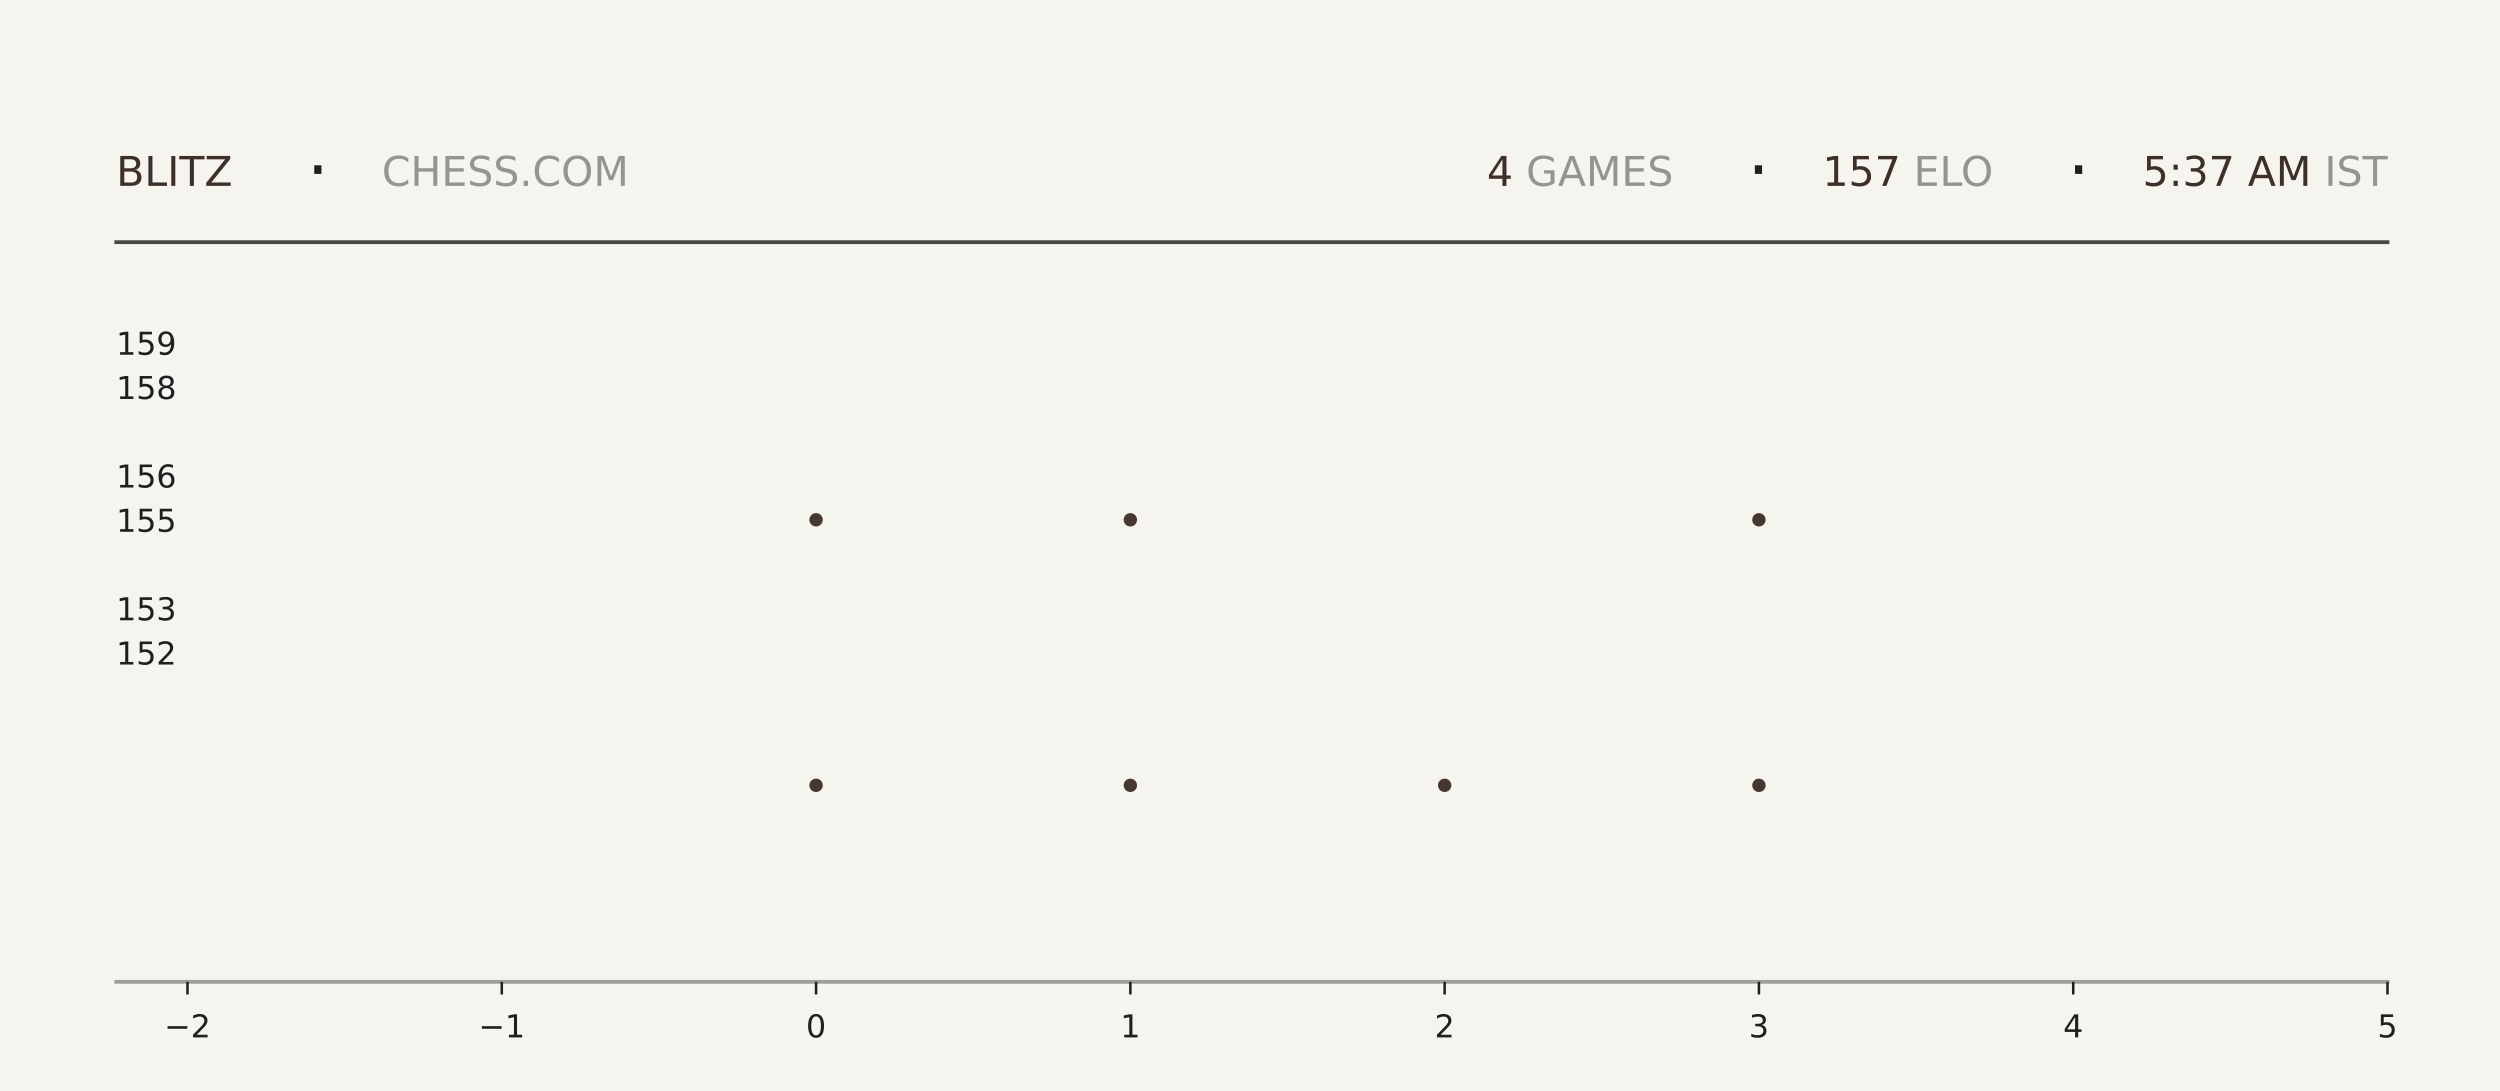
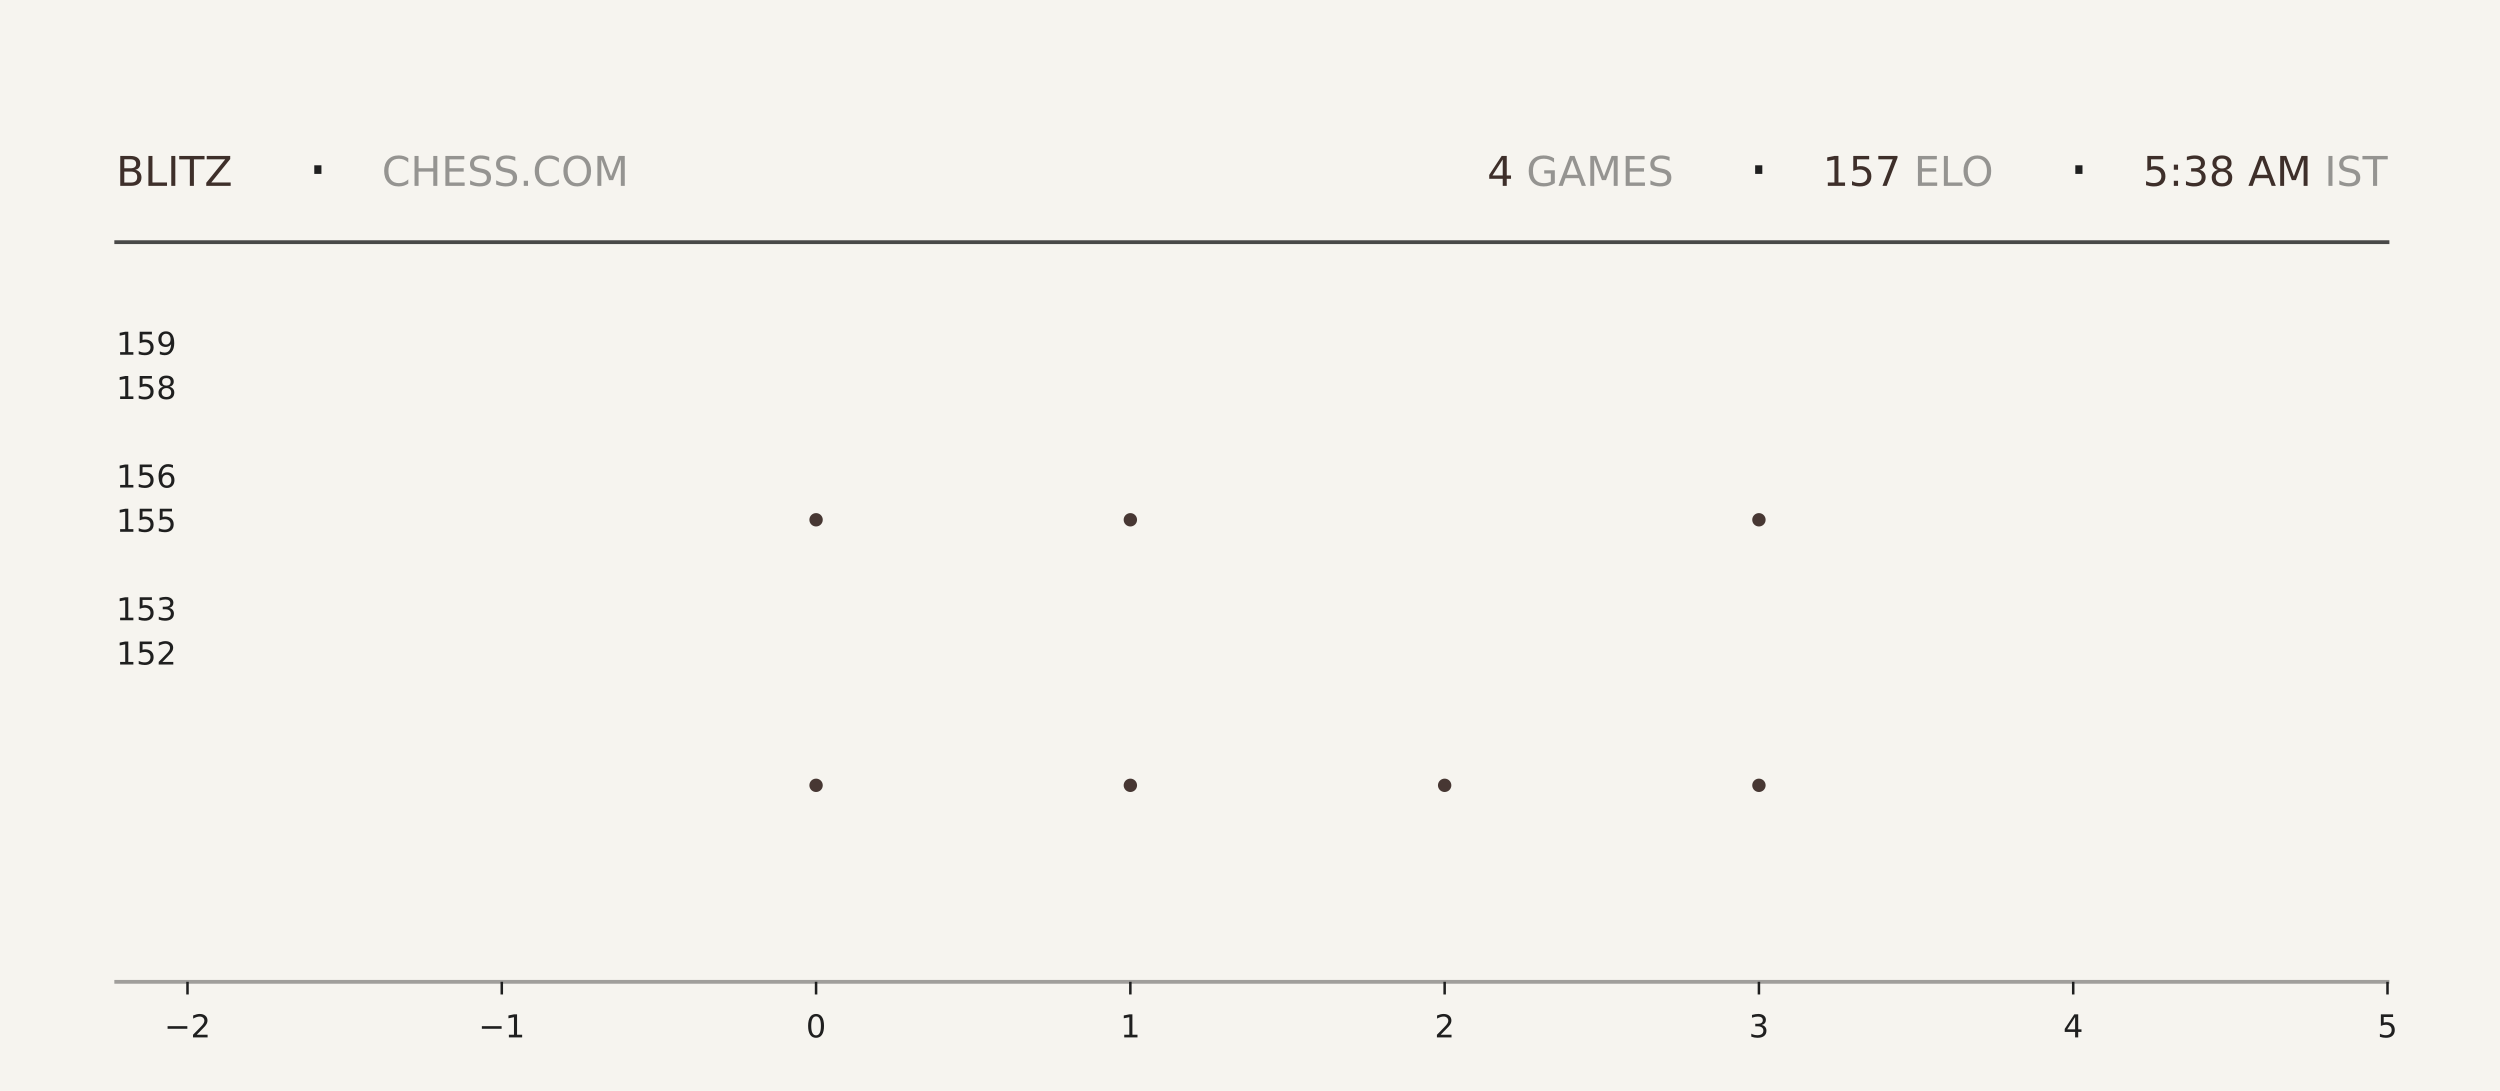
<svg xmlns="http://www.w3.org/2000/svg" xmlns:xlink="http://www.w3.org/1999/xlink" width="792pt" height="345.6pt" viewBox="0 0 792 345.6" version="1.1">
  <defs>
    <style type="text/css">*{stroke-linejoin: round; stroke-linecap: butt}</style>
  </defs>
  <g id="figure_1">
    <g id="patch_1">
      <path d="M 0 345.6  L 792 345.6  L 792 0  L 0 0  z " style="fill: #f6f4ef" />
    </g>
    <g id="axes_1">
      <g id="patch_2">
        <path d="M 59.4 311.04  L 756.36 311.04  L 756.36 103.68  L 59.4 103.68  z " style="fill: #f6f4ef" />
      </g>
      <g id="PathCollection_1">
        <defs>
-           <path id="m1bfcfa7b06" d="M 0 2.121  C 0.563 2.121 1.102 1.898 1.5 1.5  C 1.898 1.102 2.121 0.563 2.121 0  C 2.121 -0.563 1.898 -1.102 1.5 -1.5  C 1.102 -1.898 0.563 -2.121 0 -2.121  C -0.563 -2.121 -1.102 -1.898 -1.5 -1.5  C -1.898 -1.102 -2.121 -0.563 -2.121 0  C -2.121 0.563 -1.898 1.102 -1.5 1.5  C -1.102 1.898 -0.563 2.121 0 2.121  z " />
-         </defs>
-         <g clip-path="url(#p29807b85fa)">
-           <use xlink:href="#m1bfcfa7b06" x="258.531" y="248.79" style="fill: #3e2f2a; fill-opacity: 0.95" />
-           <use xlink:href="#m1bfcfa7b06" x="258.531" y="164.668" style="fill: #3e2f2a; fill-opacity: 0.95" />
+           <path id="me3bc63bfb3" d="M 0 2.121  C 0.563 2.121 1.102 1.898 1.5 1.5  C 1.898 1.102 2.121 0.563 2.121 0  C 2.121 -0.563 1.898 -1.102 1.5 -1.5  C 1.102 -1.898 0.563 -2.121 0 -2.121  C -0.563 -2.121 -1.102 -1.898 -1.5 -1.5  C -1.898 -1.102 -2.121 -0.563 -2.121 0  C -2.121 0.563 -1.898 1.102 -1.5 1.5  C -1.102 1.898 -0.563 2.121 0 2.121  z " />
+         </defs>
+         <g clip-path="url(#pfdcd25aef2)">
+           <use xlink:href="#me3bc63bfb3" x="258.531" y="248.79" style="fill: #3e2f2a; fill-opacity: 0.95" />
+           <use xlink:href="#me3bc63bfb3" x="258.531" y="164.668" style="fill: #3e2f2a; fill-opacity: 0.95" />
        </g>
      </g>
      <g id="PathCollection_2">
-         <g clip-path="url(#p29807b85fa)">
-           <use xlink:href="#m1bfcfa7b06" x="358.097" y="248.79" style="fill: #3e2f2a; fill-opacity: 0.95" />
-           <use xlink:href="#m1bfcfa7b06" x="358.097" y="164.668" style="fill: #3e2f2a; fill-opacity: 0.95" />
-           <use xlink:href="#m1bfcfa7b06" x="358.097" y="80.547" style="fill: #3e2f2a; fill-opacity: 0.95" />
+         <g clip-path="url(#pfdcd25aef2)">
+           <use xlink:href="#me3bc63bfb3" x="358.097" y="248.79" style="fill: #3e2f2a; fill-opacity: 0.95" />
+           <use xlink:href="#me3bc63bfb3" x="358.097" y="164.668" style="fill: #3e2f2a; fill-opacity: 0.95" />
+           <use xlink:href="#me3bc63bfb3" x="358.097" y="80.547" style="fill: #3e2f2a; fill-opacity: 0.95" />
        </g>
      </g>
      <g id="PathCollection_3">
-         <g clip-path="url(#p29807b85fa)">
-           <use xlink:href="#m1bfcfa7b06" x="457.663" y="248.79" style="fill: #3e2f2a; fill-opacity: 0.95" />
+         <g clip-path="url(#pfdcd25aef2)">
+           <use xlink:href="#me3bc63bfb3" x="457.663" y="248.79" style="fill: #3e2f2a; fill-opacity: 0.95" />
        </g>
      </g>
      <g id="PathCollection_4">
-         <g clip-path="url(#p29807b85fa)">
-           <use xlink:href="#m1bfcfa7b06" x="557.229" y="248.79" style="fill: #3e2f2a; fill-opacity: 0.95" />
-           <use xlink:href="#m1bfcfa7b06" x="557.229" y="164.668" style="fill: #3e2f2a; fill-opacity: 0.95" />
-           <use xlink:href="#m1bfcfa7b06" x="557.229" y="80.547" style="fill: #3e2f2a; fill-opacity: 0.95" />
+         <g clip-path="url(#pfdcd25aef2)">
+           <use xlink:href="#me3bc63bfb3" x="557.229" y="248.79" style="fill: #3e2f2a; fill-opacity: 0.95" />
+           <use xlink:href="#me3bc63bfb3" x="557.229" y="164.668" style="fill: #3e2f2a; fill-opacity: 0.95" />
+           <use xlink:href="#me3bc63bfb3" x="557.229" y="80.547" style="fill: #3e2f2a; fill-opacity: 0.95" />
        </g>
      </g>
      <g id="matplotlib.axis_1">
        <g id="xtick_1">
          <g id="line2d_1">
            <defs>
-               <path id="me14b55e638" d="M 0 0  L 0 4  " style="stroke: #1f1f1f; stroke-width: 0.8" />
+               <path id="m536eb8388d" d="M 0 0  L 0 4  " style="stroke: #1f1f1f; stroke-width: 0.8" />
            </defs>
            <g>
-               <use xlink:href="#me14b55e638" x="59.4" y="311.04" style="fill: #1f1f1f; stroke: #1f1f1f; stroke-width: 0.8" />
+               <use xlink:href="#m536eb8388d" x="59.4" y="311.04" style="fill: #1f1f1f; stroke: #1f1f1f; stroke-width: 0.8" />
            </g>
          </g>
          <g id="text_1">
            <g style="fill: #1f1f1f" transform="translate(52.02891 328.6384) scale(0.1 -0.1)">
              <defs>
                <path id="DejaVuSans-2212" d="M 678 2272  L 4684 2272  L 4684 1741  L 678 1741  L 678 2272  z " transform="scale(0.015625)" />
                <path id="DejaVuSans-32" d="M 1228 531  L 3431 531  L 3431 0  L 469 0  L 469 531  Q 828 903 1448 1529  Q 2069 2156 2228 2338  Q 2531 2678 2651 2914  Q 2772 3150 2772 3378  Q 2772 3750 2511 3984  Q 2250 4219 1831 4219  Q 1534 4219 1204 4116  Q 875 4013 500 3803  L 500 4441  Q 881 4594 1212 4672  Q 1544 4750 1819 4750  Q 2544 4750 2975 4387  Q 3406 4025 3406 3419  Q 3406 3131 3298 2873  Q 3191 2616 2906 2266  Q 2828 2175 2409 1742  Q 1991 1309 1228 531  z " transform="scale(0.015625)" />
              </defs>
              <use xlink:href="#DejaVuSans-2212" />
              <use xlink:href="#DejaVuSans-32" transform="translate(83.78906 0)" />
            </g>
          </g>
        </g>
        <g id="xtick_2">
          <g id="line2d_2">
            <g>
-               <use xlink:href="#me14b55e638" x="158.966" y="311.04" style="fill: #1f1f1f; stroke: #1f1f1f; stroke-width: 0.8" />
+               <use xlink:href="#m536eb8388d" x="158.966" y="311.04" style="fill: #1f1f1f; stroke: #1f1f1f; stroke-width: 0.8" />
            </g>
          </g>
          <g id="text_2">
            <g style="fill: #1f1f1f" transform="translate(151.5946 328.6384) scale(0.1 -0.1)">
              <defs>
                <path id="DejaVuSans-31" d="M 794 531  L 1825 531  L 1825 4091  L 703 3866  L 703 4441  L 1819 4666  L 2450 4666  L 2450 531  L 3481 531  L 3481 0  L 794 0  L 794 531  z " transform="scale(0.015625)" />
              </defs>
              <use xlink:href="#DejaVuSans-2212" />
              <use xlink:href="#DejaVuSans-31" transform="translate(83.78906 0)" />
            </g>
          </g>
        </g>
        <g id="xtick_3">
          <g id="line2d_3">
            <g>
-               <use xlink:href="#me14b55e638" x="258.531" y="311.04" style="fill: #1f1f1f; stroke: #1f1f1f; stroke-width: 0.8" />
+               <use xlink:href="#m536eb8388d" x="258.531" y="311.04" style="fill: #1f1f1f; stroke: #1f1f1f; stroke-width: 0.8" />
            </g>
          </g>
          <g id="text_3">
            <g style="fill: #1f1f1f" transform="translate(255.3502 328.6384) scale(0.1 -0.1)">
              <defs>
                <path id="DejaVuSans-30" d="M 2034 4250  Q 1547 4250 1301 3770  Q 1056 3291 1056 2328  Q 1056 1369 1301 889  Q 1547 409 2034 409  Q 2525 409 2770 889  Q 3016 1369 3016 2328  Q 3016 3291 2770 3770  Q 2525 4250 2034 4250  z M 2034 4750  Q 2819 4750 3233 4129  Q 3647 3509 3647 2328  Q 3647 1150 3233 529  Q 2819 -91 2034 -91  Q 1250 -91 836 529  Q 422 1150 422 2328  Q 422 3509 836 4129  Q 1250 4750 2034 4750  z " transform="scale(0.015625)" />
              </defs>
              <use xlink:href="#DejaVuSans-30" />
            </g>
          </g>
        </g>
        <g id="xtick_4">
          <g id="line2d_4">
            <g>
-               <use xlink:href="#me14b55e638" x="358.097" y="311.04" style="fill: #1f1f1f; stroke: #1f1f1f; stroke-width: 0.8" />
+               <use xlink:href="#m536eb8388d" x="358.097" y="311.04" style="fill: #1f1f1f; stroke: #1f1f1f; stroke-width: 0.8" />
            </g>
          </g>
          <g id="text_4">
            <g style="fill: #1f1f1f" transform="translate(354.9159 328.6384) scale(0.1 -0.1)">
              <use xlink:href="#DejaVuSans-31" />
            </g>
          </g>
        </g>
        <g id="xtick_5">
          <g id="line2d_5">
            <g>
-               <use xlink:href="#me14b55e638" x="457.663" y="311.04" style="fill: #1f1f1f; stroke: #1f1f1f; stroke-width: 0.8" />
+               <use xlink:href="#m536eb8388d" x="457.663" y="311.04" style="fill: #1f1f1f; stroke: #1f1f1f; stroke-width: 0.8" />
            </g>
          </g>
          <g id="text_5">
            <g style="fill: #1f1f1f" transform="translate(454.4816 328.6384) scale(0.1 -0.1)">
              <use xlink:href="#DejaVuSans-32" />
            </g>
          </g>
        </g>
        <g id="xtick_6">
          <g id="line2d_6">
            <g>
-               <use xlink:href="#me14b55e638" x="557.229" y="311.04" style="fill: #1f1f1f; stroke: #1f1f1f; stroke-width: 0.8" />
+               <use xlink:href="#m536eb8388d" x="557.229" y="311.04" style="fill: #1f1f1f; stroke: #1f1f1f; stroke-width: 0.8" />
            </g>
          </g>
          <g id="text_6">
            <g style="fill: #1f1f1f" transform="translate(554.0473 328.6384) scale(0.1 -0.1)">
              <defs>
                <path id="DejaVuSans-33" d="M 2597 2516  Q 3050 2419 3304 2112  Q 3559 1806 3559 1356  Q 3559 666 3084 287  Q 2609 -91 1734 -91  Q 1441 -91 1130 -33  Q 819 25 488 141  L 488 750  Q 750 597 1062 519  Q 1375 441 1716 441  Q 2309 441 2620 675  Q 2931 909 2931 1356  Q 2931 1769 2642 2001  Q 2353 2234 1838 2234  L 1294 2234  L 1294 2753  L 1863 2753  Q 2328 2753 2575 2939  Q 2822 3125 2822 3475  Q 2822 3834 2567 4026  Q 2313 4219 1838 4219  Q 1578 4219 1281 4162  Q 984 4106 628 3988  L 628 4550  Q 988 4650 1302 4700  Q 1616 4750 1894 4750  Q 2613 4750 3031 4423  Q 3450 4097 3450 3541  Q 3450 3153 3228 2886  Q 3006 2619 2597 2516  z " transform="scale(0.015625)" />
              </defs>
              <use xlink:href="#DejaVuSans-33" />
            </g>
          </g>
        </g>
        <g id="xtick_7">
          <g id="line2d_7">
            <g>
-               <use xlink:href="#me14b55e638" x="656.794" y="311.04" style="fill: #1f1f1f; stroke: #1f1f1f; stroke-width: 0.8" />
+               <use xlink:href="#m536eb8388d" x="656.794" y="311.04" style="fill: #1f1f1f; stroke: #1f1f1f; stroke-width: 0.8" />
            </g>
          </g>
          <g id="text_7">
            <g style="fill: #1f1f1f" transform="translate(653.613 328.6384) scale(0.1 -0.1)">
              <defs>
                <path id="DejaVuSans-34" d="M 2419 4116  L 825 1625  L 2419 1625  L 2419 4116  z M 2253 4666  L 3047 4666  L 3047 1625  L 3713 1625  L 3713 1100  L 3047 1100  L 3047 0  L 2419 0  L 2419 1100  L 313 1100  L 313 1709  L 2253 4666  z " transform="scale(0.015625)" />
              </defs>
              <use xlink:href="#DejaVuSans-34" />
            </g>
          </g>
        </g>
        <g id="xtick_8">
          <g id="line2d_8">
            <g>
-               <use xlink:href="#me14b55e638" x="756.36" y="311.04" style="fill: #1f1f1f; stroke: #1f1f1f; stroke-width: 0.8" />
+               <use xlink:href="#m536eb8388d" x="756.36" y="311.04" style="fill: #1f1f1f; stroke: #1f1f1f; stroke-width: 0.8" />
            </g>
          </g>
          <g id="text_8">
            <g style="fill: #1f1f1f" transform="translate(753.1788 328.6384) scale(0.1 -0.1)">
              <defs>
                <path id="DejaVuSans-35" d="M 691 4666  L 3169 4666  L 3169 4134  L 1269 4134  L 1269 2991  Q 1406 3038 1543 3061  Q 1681 3084 1819 3084  Q 2600 3084 3056 2656  Q 3513 2228 3513 1497  Q 3513 744 3044 326  Q 2575 -91 1722 -91  Q 1428 -91 1123 -41  Q 819 9 494 109  L 494 744  Q 775 591 1075 516  Q 1375 441 1709 441  Q 2250 441 2565 725  Q 2881 1009 2881 1497  Q 2881 1984 2565 2268  Q 2250 2553 1709 2553  Q 1456 2553 1204 2497  Q 953 2441 691 2322  L 691 4666  z " transform="scale(0.015625)" />
              </defs>
              <use xlink:href="#DejaVuSans-35" />
            </g>
          </g>
        </g>
      </g>
      <g id="matplotlib.axis_2">
        <g id="ytick_1">
          <g id="line2d_9" />
          <g id="text_9">
            <g style="fill: #1f1f1f" transform="translate(36.8125 210.5283) scale(0.1 -0.1)">
              <use xlink:href="#DejaVuSans-31" />
              <use xlink:href="#DejaVuSans-35" transform="translate(63.62305 0)" />
              <use xlink:href="#DejaVuSans-32" transform="translate(127.2461 0)" />
            </g>
          </g>
        </g>
        <g id="ytick_2">
          <g id="line2d_10" />
          <g id="text_10">
            <g style="fill: #1f1f1f" transform="translate(36.8125 196.508) scale(0.1 -0.1)">
              <use xlink:href="#DejaVuSans-31" />
              <use xlink:href="#DejaVuSans-35" transform="translate(63.62305 0)" />
              <use xlink:href="#DejaVuSans-33" transform="translate(127.2461 0)" />
            </g>
          </g>
        </g>
        <g id="ytick_3">
          <g id="line2d_11" />
          <g id="text_11">
            <g style="fill: #1f1f1f" transform="translate(36.8125 168.4675) scale(0.1 -0.1)">
              <use xlink:href="#DejaVuSans-31" />
              <use xlink:href="#DejaVuSans-35" transform="translate(63.62305 0)" />
              <use xlink:href="#DejaVuSans-35" transform="translate(127.2461 0)" />
            </g>
          </g>
        </g>
        <g id="ytick_4">
          <g id="line2d_12" />
          <g id="text_12">
            <g style="fill: #1f1f1f" transform="translate(36.8125 154.4472) scale(0.1 -0.1)">
              <defs>
                <path id="DejaVuSans-36" d="M 2113 2584  Q 1688 2584 1439 2293  Q 1191 2003 1191 1497  Q 1191 994 1439 701  Q 1688 409 2113 409  Q 2538 409 2786 701  Q 3034 994 3034 1497  Q 3034 2003 2786 2293  Q 2538 2584 2113 2584  z M 3366 4563  L 3366 3988  Q 3128 4100 2886 4159  Q 2644 4219 2406 4219  Q 1781 4219 1451 3797  Q 1122 3375 1075 2522  Q 1259 2794 1537 2939  Q 1816 3084 2150 3084  Q 2853 3084 3261 2657  Q 3669 2231 3669 1497  Q 3669 778 3244 343  Q 2819 -91 2113 -91  Q 1303 -91 875 529  Q 447 1150 447 2328  Q 447 3434 972 4092  Q 1497 4750 2381 4750  Q 2619 4750 2861 4703  Q 3103 4656 3366 4563  z " transform="scale(0.015625)" />
              </defs>
              <use xlink:href="#DejaVuSans-31" />
              <use xlink:href="#DejaVuSans-35" transform="translate(63.62305 0)" />
              <use xlink:href="#DejaVuSans-36" transform="translate(127.2461 0)" />
            </g>
          </g>
        </g>
        <g id="ytick_5">
          <g id="line2d_13" />
          <g id="text_13">
            <g style="fill: #1f1f1f" transform="translate(36.8125 126.4066) scale(0.1 -0.1)">
              <defs>
                <path id="DejaVuSans-38" d="M 2034 2216  Q 1584 2216 1326 1975  Q 1069 1734 1069 1313  Q 1069 891 1326 650  Q 1584 409 2034 409  Q 2484 409 2743 651  Q 3003 894 3003 1313  Q 3003 1734 2745 1975  Q 2488 2216 2034 2216  z M 1403 2484  Q 997 2584 770 2862  Q 544 3141 544 3541  Q 544 4100 942 4425  Q 1341 4750 2034 4750  Q 2731 4750 3128 4425  Q 3525 4100 3525 3541  Q 3525 3141 3298 2862  Q 3072 2584 2669 2484  Q 3125 2378 3379 2068  Q 3634 1759 3634 1313  Q 3634 634 3220 271  Q 2806 -91 2034 -91  Q 1263 -91 848 271  Q 434 634 434 1313  Q 434 1759 690 2068  Q 947 2378 1403 2484  z M 1172 3481  Q 1172 3119 1398 2916  Q 1625 2713 2034 2713  Q 2441 2713 2670 2916  Q 2900 3119 2900 3481  Q 2900 3844 2670 4047  Q 2441 4250 2034 4250  Q 1625 4250 1398 4047  Q 1172 3844 1172 3481  z " transform="scale(0.015625)" />
              </defs>
              <use xlink:href="#DejaVuSans-31" />
              <use xlink:href="#DejaVuSans-35" transform="translate(63.62305 0)" />
              <use xlink:href="#DejaVuSans-38" transform="translate(127.2461 0)" />
            </g>
          </g>
        </g>
        <g id="ytick_6">
          <g id="line2d_14" />
          <g id="text_14">
            <g style="fill: #1f1f1f" transform="translate(36.8125 112.3863) scale(0.1 -0.1)">
              <defs>
                <path id="DejaVuSans-39" d="M 703 97  L 703 672  Q 941 559 1184 500  Q 1428 441 1663 441  Q 2288 441 2617 861  Q 2947 1281 2994 2138  Q 2813 1869 2534 1725  Q 2256 1581 1919 1581  Q 1219 1581 811 2004  Q 403 2428 403 3163  Q 403 3881 828 4315  Q 1253 4750 1959 4750  Q 2769 4750 3195 4129  Q 3622 3509 3622 2328  Q 3622 1225 3098 567  Q 2575 -91 1691 -91  Q 1453 -91 1209 -44  Q 966 3 703 97  z M 1959 2075  Q 2384 2075 2632 2365  Q 2881 2656 2881 3163  Q 2881 3666 2632 3958  Q 2384 4250 1959 4250  Q 1534 4250 1286 3958  Q 1038 3666 1038 3163  Q 1038 2656 1286 2365  Q 1534 2075 1959 2075  z " transform="scale(0.015625)" />
              </defs>
              <use xlink:href="#DejaVuSans-31" />
              <use xlink:href="#DejaVuSans-35" transform="translate(63.62305 0)" />
              <use xlink:href="#DejaVuSans-39" transform="translate(127.2461 0)" />
            </g>
          </g>
        </g>
      </g>
    </g>
    <g id="line2d_15">
      <path d="M 36.82 76.723  L 756.36 76.723  " style="fill: none; stroke: #1f1f1f; stroke-opacity: 0.8; stroke-width: 1.2; stroke-linecap: square" />
    </g>
    <g id="line2d_16">
      <path d="M 36.82 311.04  L 756.36 311.04  " style="fill: none; stroke: #1f1f1f; stroke-opacity: 0.4; stroke-width: 1.2; stroke-linecap: square" />
    </g>
    <g id="text_15">
      <g style="fill: #3e2f2a" transform="translate(36.82 58.88319) scale(0.13 -0.13)">
        <defs>
          <path id="DejaVuSans-42" d="M 1259 2228  L 1259 519  L 2272 519  Q 2781 519 3026 730  Q 3272 941 3272 1375  Q 3272 1813 3026 2020  Q 2781 2228 2272 2228  L 1259 2228  z M 1259 4147  L 1259 2741  L 2194 2741  Q 2656 2741 2882 2914  Q 3109 3088 3109 3444  Q 3109 3797 2882 3972  Q 2656 4147 2194 4147  L 1259 4147  z M 628 4666  L 2241 4666  Q 2963 4666 3353 4366  Q 3744 4066 3744 3513  Q 3744 3084 3544 2831  Q 3344 2578 2956 2516  Q 3422 2416 3680 2098  Q 3938 1781 3938 1306  Q 3938 681 3513 340  Q 3088 0 2303 0  L 628 0  L 628 4666  z " transform="scale(0.015625)" />
          <path id="DejaVuSans-4c" d="M 628 4666  L 1259 4666  L 1259 531  L 3531 531  L 3531 0  L 628 0  L 628 4666  z " transform="scale(0.015625)" />
          <path id="DejaVuSans-49" d="M 628 4666  L 1259 4666  L 1259 0  L 628 0  L 628 4666  z " transform="scale(0.015625)" />
          <path id="DejaVuSans-54" d="M -19 4666  L 3928 4666  L 3928 4134  L 2272 4134  L 2272 0  L 1638 0  L 1638 4134  L -19 4134  L -19 4666  z " transform="scale(0.015625)" />
          <path id="DejaVuSans-5a" d="M 359 4666  L 4025 4666  L 4025 4184  L 1075 531  L 4097 531  L 4097 0  L 288 0  L 288 481  L 3238 4134  L 359 4134  L 359 4666  z " transform="scale(0.015625)" />
        </defs>
        <use xlink:href="#DejaVuSans-42" />
        <use xlink:href="#DejaVuSans-4c" transform="translate(68.60352 0)" />
        <use xlink:href="#DejaVuSans-49" transform="translate(124.3164 0)" />
        <use xlink:href="#DejaVuSans-54" transform="translate(153.8086 0)" />
        <use xlink:href="#DejaVuSans-5a" transform="translate(214.8926 0)" />
      </g>
    </g>
    <g id="text_16">
      <g style="fill: #1f1f1f" transform="translate(97.21 61.36662) scale(0.22 -0.22)">
        <defs>
          <path id="DejaVuSans-b7" d="M 684 2619  L 1344 2619  L 1344 1825  L 684 1825  L 684 2619  z " transform="scale(0.015625)" />
        </defs>
        <use xlink:href="#DejaVuSans-b7" />
      </g>
    </g>
    <g id="text_17">
      <g style="fill: #1f1f1f; opacity: 0.45" transform="translate(120.97 58.88319) scale(0.13 -0.13)">
        <defs>
          <path id="DejaVuSans-43" d="M 4122 4306  L 4122 3641  Q 3803 3938 3442 4084  Q 3081 4231 2675 4231  Q 1875 4231 1450 3742  Q 1025 3253 1025 2328  Q 1025 1406 1450 917  Q 1875 428 2675 428  Q 3081 428 3442 575  Q 3803 722 4122 1019  L 4122 359  Q 3791 134 3420 21  Q 3050 -91 2638 -91  Q 1578 -91 968 557  Q 359 1206 359 2328  Q 359 3453 968 4101  Q 1578 4750 2638 4750  Q 3056 4750 3426 4639  Q 3797 4528 4122 4306  z " transform="scale(0.015625)" />
          <path id="DejaVuSans-48" d="M 628 4666  L 1259 4666  L 1259 2753  L 3553 2753  L 3553 4666  L 4184 4666  L 4184 0  L 3553 0  L 3553 2222  L 1259 2222  L 1259 0  L 628 0  L 628 4666  z " transform="scale(0.015625)" />
          <path id="DejaVuSans-45" d="M 628 4666  L 3578 4666  L 3578 4134  L 1259 4134  L 1259 2753  L 3481 2753  L 3481 2222  L 1259 2222  L 1259 531  L 3634 531  L 3634 0  L 628 0  L 628 4666  z " transform="scale(0.015625)" />
          <path id="DejaVuSans-53" d="M 3425 4513  L 3425 3897  Q 3066 4069 2747 4153  Q 2428 4238 2131 4238  Q 1616 4238 1336 4038  Q 1056 3838 1056 3469  Q 1056 3159 1242 3001  Q 1428 2844 1947 2747  L 2328 2669  Q 3034 2534 3370 2195  Q 3706 1856 3706 1288  Q 3706 609 3251 259  Q 2797 -91 1919 -91  Q 1588 -91 1214 -16  Q 841 59 441 206  L 441 856  Q 825 641 1194 531  Q 1563 422 1919 422  Q 2459 422 2753 634  Q 3047 847 3047 1241  Q 3047 1584 2836 1778  Q 2625 1972 2144 2069  L 1759 2144  Q 1053 2284 737 2584  Q 422 2884 422 3419  Q 422 4038 858 4394  Q 1294 4750 2059 4750  Q 2388 4750 2728 4690  Q 3069 4631 3425 4513  z " transform="scale(0.015625)" />
          <path id="DejaVuSans-2e" d="M 684 794  L 1344 794  L 1344 0  L 684 0  L 684 794  z " transform="scale(0.015625)" />
          <path id="DejaVuSans-4f" d="M 2522 4238  Q 1834 4238 1429 3725  Q 1025 3213 1025 2328  Q 1025 1447 1429 934  Q 1834 422 2522 422  Q 3209 422 3611 934  Q 4013 1447 4013 2328  Q 4013 3213 3611 3725  Q 3209 4238 2522 4238  z M 2522 4750  Q 3503 4750 4090 4092  Q 4678 3434 4678 2328  Q 4678 1225 4090 567  Q 3503 -91 2522 -91  Q 1538 -91 948 565  Q 359 1222 359 2328  Q 359 3434 948 4092  Q 1538 4750 2522 4750  z " transform="scale(0.015625)" />
          <path id="DejaVuSans-4d" d="M 628 4666  L 1569 4666  L 2759 1491  L 3956 4666  L 4897 4666  L 4897 0  L 4281 0  L 4281 4097  L 3078 897  L 2444 897  L 1241 4097  L 1241 0  L 628 0  L 628 4666  z " transform="scale(0.015625)" />
        </defs>
        <use xlink:href="#DejaVuSans-43" />
        <use xlink:href="#DejaVuSans-48" transform="translate(69.82422 0)" />
        <use xlink:href="#DejaVuSans-45" transform="translate(145.0195 0)" />
        <use xlink:href="#DejaVuSans-53" transform="translate(208.2031 0)" />
        <use xlink:href="#DejaVuSans-53" transform="translate(271.6797 0)" />
        <use xlink:href="#DejaVuSans-2e" transform="translate(335.1562 0)" />
        <use xlink:href="#DejaVuSans-43" transform="translate(366.9434 0)" />
        <use xlink:href="#DejaVuSans-4f" transform="translate(436.7676 0)" />
        <use xlink:href="#DejaVuSans-4d" transform="translate(515.4785 0)" />
      </g>
    </g>
    <g id="text_18">
-       <g style="fill: #3e2f2a" transform="translate(471.06 58.88319) scale(0.13 -0.13)">
+       <g style="fill: #3e2f2a" transform="translate(471.15 58.88319) scale(0.13 -0.13)">
        <use xlink:href="#DejaVuSans-34" />
      </g>
    </g>
    <g id="text_19">
-       <g style="fill: #1f1f1f; opacity: 0.45" transform="translate(479.34 58.88319) scale(0.13 -0.13)">
+       <g style="fill: #1f1f1f; opacity: 0.45" transform="translate(479.43 58.88319) scale(0.13 -0.13)">
        <defs>
          <path id="DejaVuSans-20" transform="scale(0.015625)" />
          <path id="DejaVuSans-47" d="M 3809 666  L 3809 1919  L 2778 1919  L 2778 2438  L 4434 2438  L 4434 434  Q 4069 175 3628 42  Q 3188 -91 2688 -91  Q 1594 -91 976 548  Q 359 1188 359 2328  Q 359 3472 976 4111  Q 1594 4750 2688 4750  Q 3144 4750 3555 4637  Q 3966 4525 4313 4306  L 4313 3634  Q 3963 3931 3569 4081  Q 3175 4231 2741 4231  Q 1884 4231 1454 3753  Q 1025 3275 1025 2328  Q 1025 1384 1454 906  Q 1884 428 2741 428  Q 3075 428 3337 486  Q 3600 544 3809 666  z " transform="scale(0.015625)" />
          <path id="DejaVuSans-41" d="M 2188 4044  L 1331 1722  L 3047 1722  L 2188 4044  z M 1831 4666  L 2547 4666  L 4325 0  L 3669 0  L 3244 1197  L 1141 1197  L 716 0  L 50 0  L 1831 4666  z " transform="scale(0.015625)" />
        </defs>
        <use xlink:href="#DejaVuSans-20" />
        <use xlink:href="#DejaVuSans-47" transform="translate(31.78711 0)" />
        <use xlink:href="#DejaVuSans-41" transform="translate(109.2773 0)" />
        <use xlink:href="#DejaVuSans-4d" transform="translate(177.6855 0)" />
        <use xlink:href="#DejaVuSans-45" transform="translate(263.9648 0)" />
        <use xlink:href="#DejaVuSans-53" transform="translate(327.1484 0)" />
      </g>
    </g>
    <g id="text_20">
-       <g style="fill: #1f1f1f" transform="translate(553.59 61.36662) scale(0.22 -0.22)">
+       <g style="fill: #1f1f1f" transform="translate(553.68 61.36662) scale(0.22 -0.22)">
        <use xlink:href="#DejaVuSans-b7" />
      </g>
    </g>
    <g id="text_21">
-       <g style="fill: #3e2f2a" transform="translate(577.35 58.88319) scale(0.13 -0.13)">
+       <g style="fill: #3e2f2a" transform="translate(577.44 58.88319) scale(0.13 -0.13)">
        <defs>
          <path id="DejaVuSans-37" d="M 525 4666  L 3525 4666  L 3525 4397  L 1831 0  L 1172 0  L 2766 4134  L 525 4134  L 525 4666  z " transform="scale(0.015625)" />
        </defs>
        <use xlink:href="#DejaVuSans-31" />
        <use xlink:href="#DejaVuSans-35" transform="translate(63.62305 0)" />
        <use xlink:href="#DejaVuSans-37" transform="translate(127.2461 0)" />
      </g>
    </g>
    <g id="text_22">
-       <g style="fill: #1f1f1f; opacity: 0.45" transform="translate(602.1 58.88319) scale(0.13 -0.13)">
+       <g style="fill: #1f1f1f; opacity: 0.45" transform="translate(602.19 58.88319) scale(0.13 -0.13)">
        <use xlink:href="#DejaVuSans-20" />
        <use xlink:href="#DejaVuSans-45" transform="translate(31.78711 0)" />
        <use xlink:href="#DejaVuSans-4c" transform="translate(94.9707 0)" />
        <use xlink:href="#DejaVuSans-4f" transform="translate(147.0586 0)" />
      </g>
    </g>
    <g id="text_23">
-       <g style="fill: #1f1f1f" transform="translate(655.02 61.36662) scale(0.22 -0.22)">
+       <g style="fill: #1f1f1f" transform="translate(655.11 61.36662) scale(0.22 -0.22)">
        <use xlink:href="#DejaVuSans-b7" />
      </g>
    </g>
    <g id="text_24">
-       <g style="fill: #3e2f2a" transform="translate(678.78 58.88319) scale(0.13 -0.13)">
+       <g style="fill: #3e2f2a" transform="translate(678.87 58.88319) scale(0.13 -0.13)">
        <defs>
          <path id="DejaVuSans-3a" d="M 750 794  L 1409 794  L 1409 0  L 750 0  L 750 794  z M 750 3309  L 1409 3309  L 1409 2516  L 750 2516  L 750 3309  z " transform="scale(0.015625)" />
        </defs>
        <use xlink:href="#DejaVuSans-35" />
        <use xlink:href="#DejaVuSans-3a" transform="translate(63.62305 0)" />
        <use xlink:href="#DejaVuSans-33" transform="translate(97.31445 0)" />
-         <use xlink:href="#DejaVuSans-37" transform="translate(160.9375 0)" />
+         <use xlink:href="#DejaVuSans-38" transform="translate(160.9375 0)" />
        <use xlink:href="#DejaVuSans-20" transform="translate(224.5605 0)" />
        <use xlink:href="#DejaVuSans-41" transform="translate(256.3477 0)" />
        <use xlink:href="#DejaVuSans-4d" transform="translate(324.7559 0)" />
      </g>
    </g>
    <g id="text_25">
      <g style="fill: #1f1f1f; opacity: 0.45" transform="translate(732.24 58.88319) scale(0.13 -0.13)">
        <use xlink:href="#DejaVuSans-20" />
        <use xlink:href="#DejaVuSans-49" transform="translate(31.78711 0)" />
        <use xlink:href="#DejaVuSans-53" transform="translate(61.2793 0)" />
        <use xlink:href="#DejaVuSans-54" transform="translate(124.7559 0)" />
      </g>
    </g>
  </g>
  <defs>
-     <clipPath id="p29807b85fa">
+     <clipPath id="pfdcd25aef2">
      <rect x="59.4" y="103.68" width="696.96" height="207.36" />
    </clipPath>
  </defs>
</svg>
